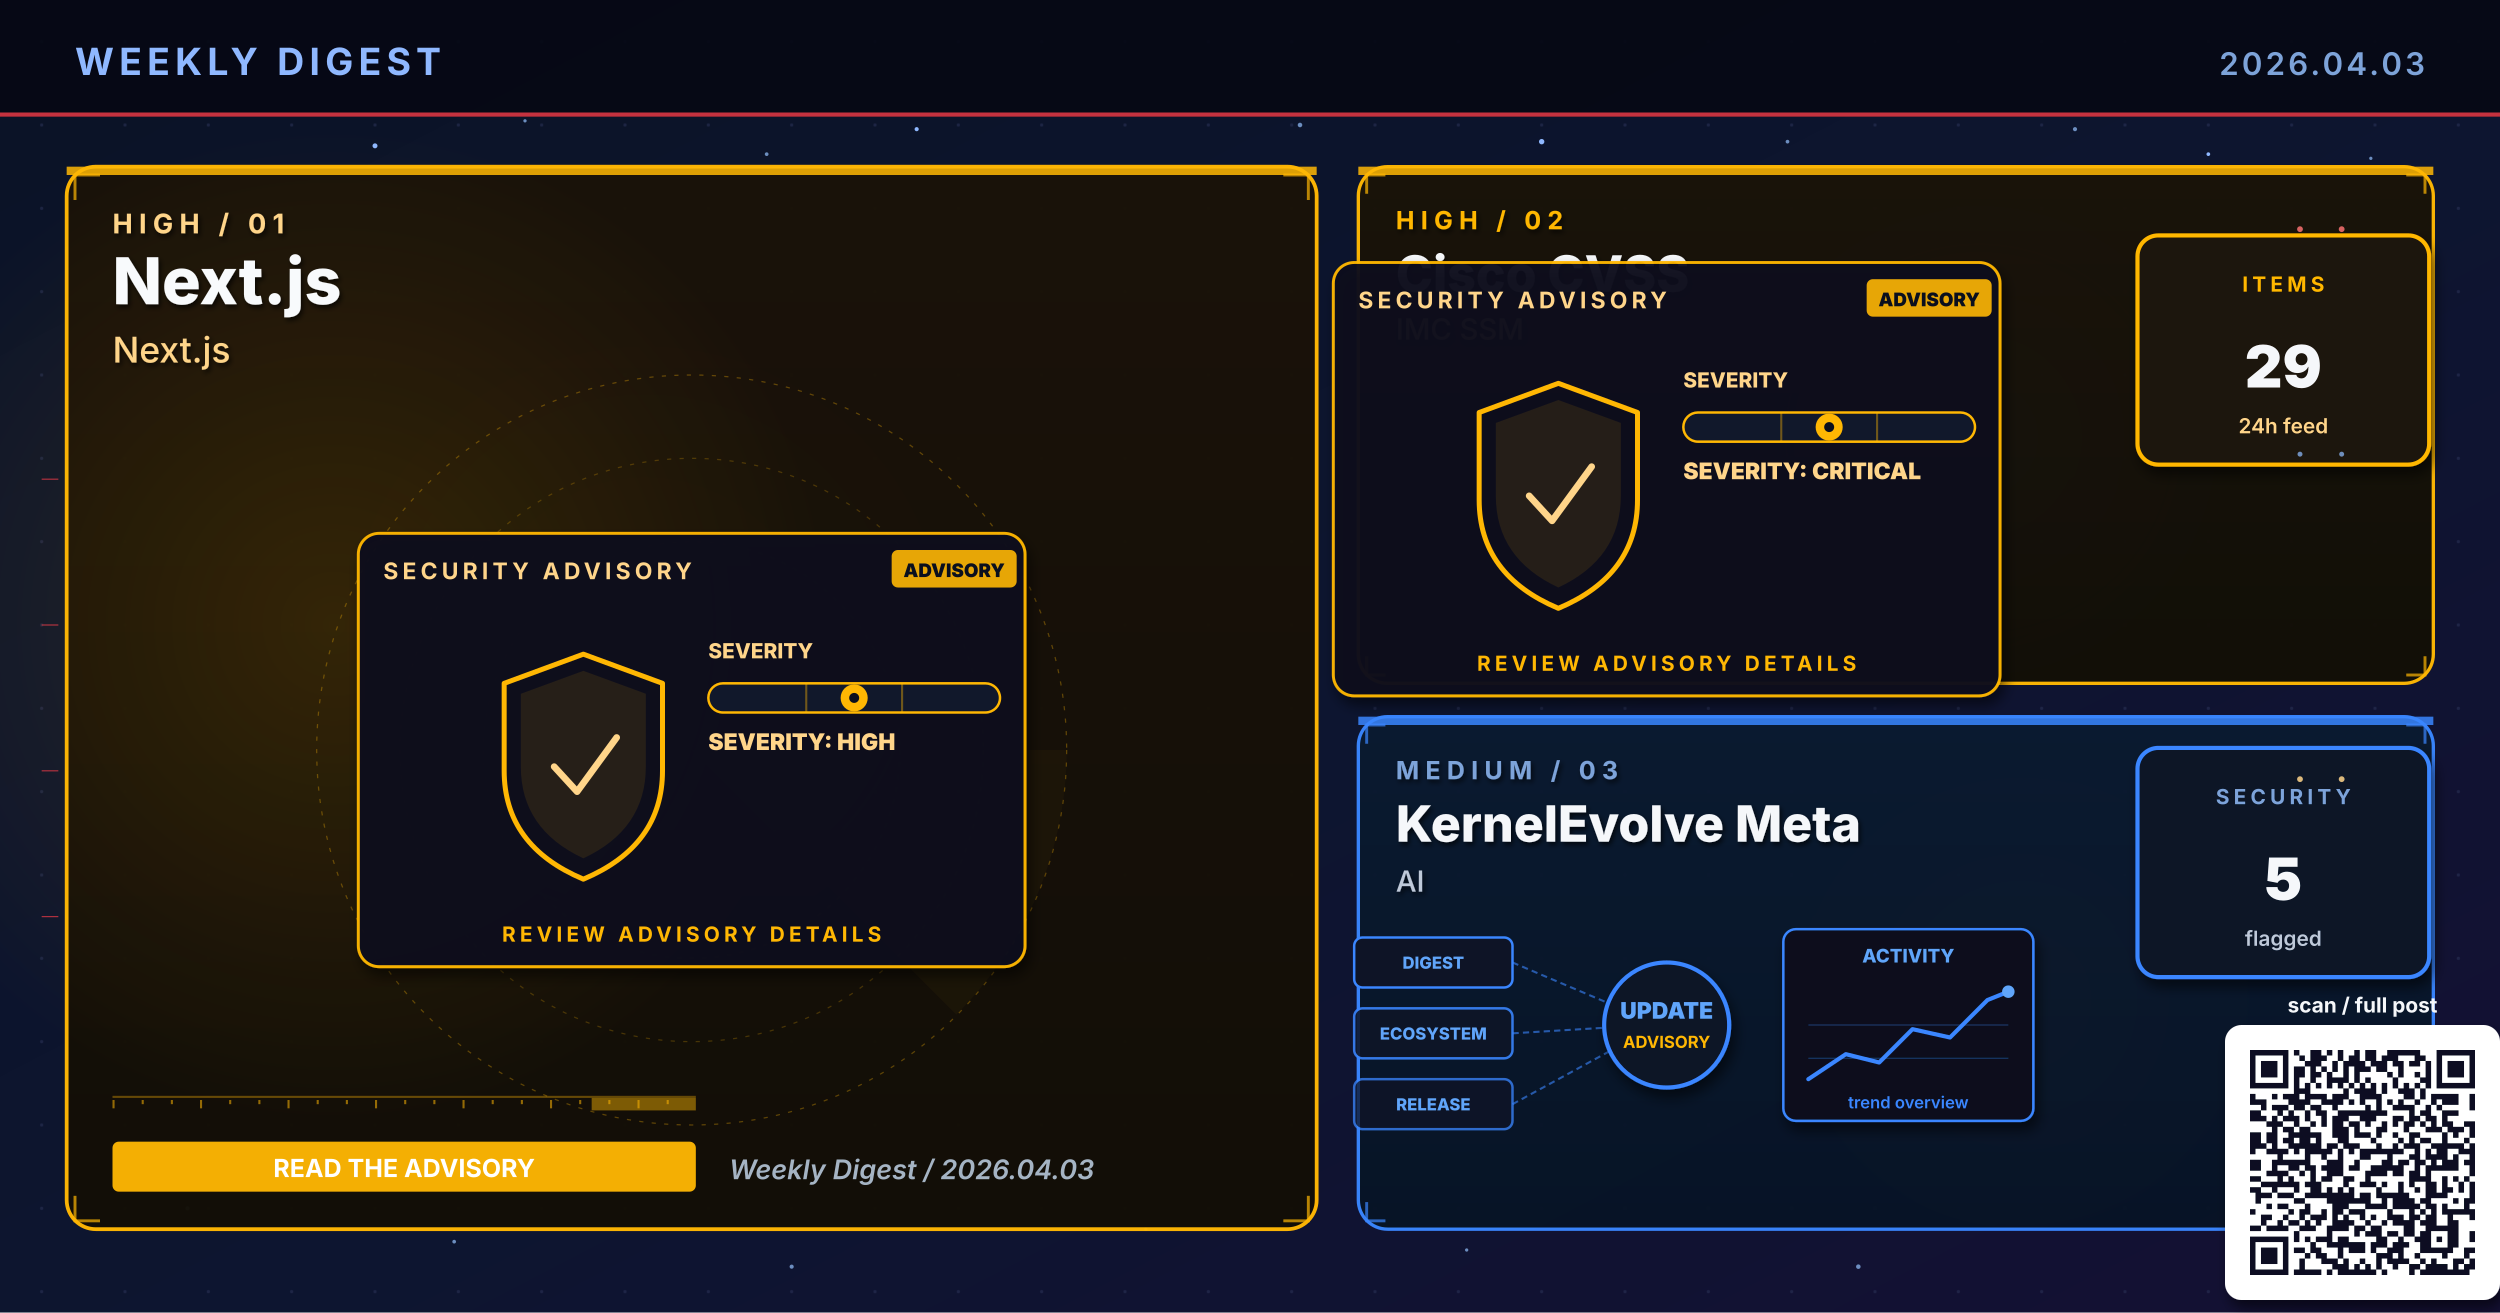
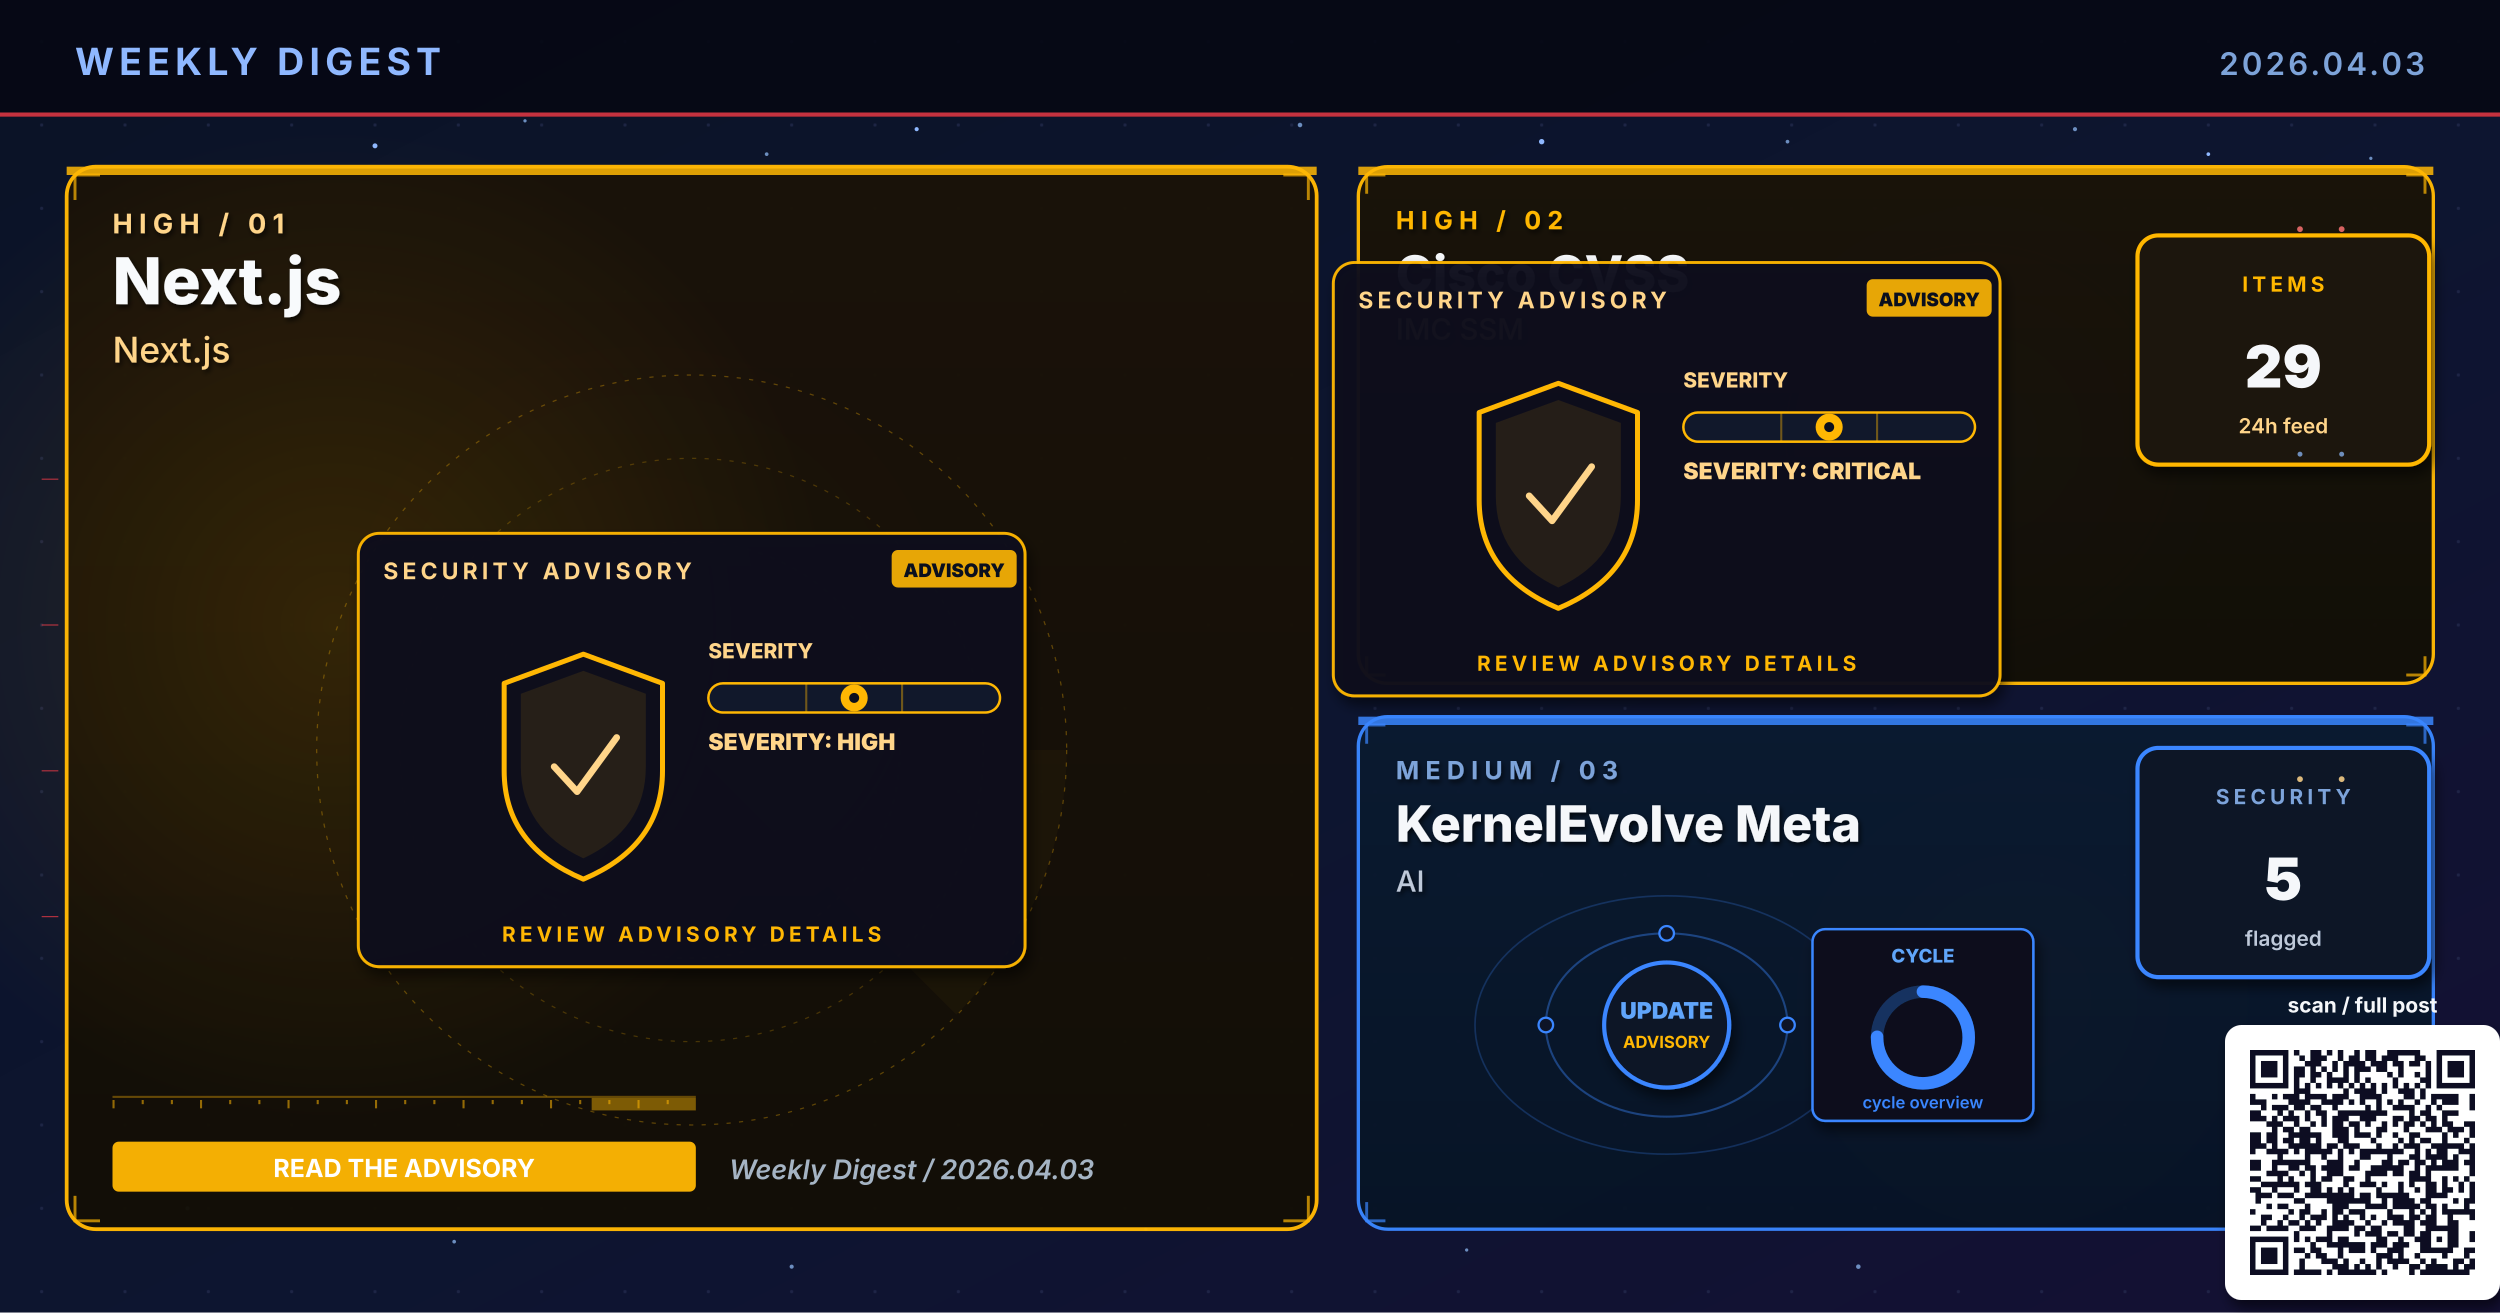
<svg xmlns="http://www.w3.org/2000/svg" viewBox="0 0 1200 630" width="1200" height="630" role="img" aria-label="Weekly digest cover 2026.04.03: Next.js, Cisco CVSS, KernelEvolve Meta">
  <defs>
    <linearGradient id="bgSpread" x1="0%" y1="0%" x2="100%" y2="100%">
      <stop offset="0%" stop-color="#0B1326" />
      <stop offset="55%" stop-color="#0D1530" />
      <stop offset="100%" stop-color="#141034" />
    </linearGradient>
    <linearGradient id="heroPanel" x1="0%" y1="0%" x2="0%" y2="100%">
      <stop offset="0%" stop-color="#1A0A08" />
      <stop offset="100%" stop-color="#110608" />
    </linearGradient>
    <linearGradient id="heroPanelBlue" x1="0%" y1="0%" x2="0%" y2="100%">
      <stop offset="0%" stop-color="#0A1A30" />
      <stop offset="100%" stop-color="#071426" />
    </linearGradient>
    <linearGradient id="heroPanelAmber" x1="0%" y1="0%" x2="0%" y2="100%">
      <stop offset="0%" stop-color="#1A1208" />
      <stop offset="100%" stop-color="#120E06" />
    </linearGradient>
    <linearGradient id="heroPanelGreen" x1="0%" y1="0%" x2="0%" y2="100%">
      <stop offset="0%" stop-color="#08160E" />
      <stop offset="100%" stop-color="#04100A" />
    </linearGradient>
    <linearGradient id="heroPanelPurple" x1="0%" y1="0%" x2="0%" y2="100%">
      <stop offset="0%" stop-color="#110629" />
      <stop offset="100%" stop-color="#0A0418" />
    </linearGradient>
    <radialGradient id="hotRed" cx="50%" cy="50%" r="50%">
      <stop offset="0%" stop-color="#E63946" stop-opacity="0.6" />
      <stop offset="100%" stop-color="#E63946" stop-opacity="0" />
    </radialGradient>
    <radialGradient id="hotBlue" cx="50%" cy="50%" r="50%">
      <stop offset="0%" stop-color="#3A86FF" stop-opacity="0.5" />
      <stop offset="100%" stop-color="#3A86FF" stop-opacity="0" />
    </radialGradient>
    <radialGradient id="hotAmber" cx="50%" cy="50%" r="50%">
      <stop offset="0%" stop-color="#FFB703" stop-opacity="0.45" />
      <stop offset="100%" stop-color="#FFB703" stop-opacity="0" />
    </radialGradient>
    <radialGradient id="hotGreen" cx="50%" cy="50%" r="50%">
      <stop offset="0%" stop-color="#4ADE80" stop-opacity="0.45" />
      <stop offset="100%" stop-color="#4ADE80" stop-opacity="0" />
    </radialGradient>
    <radialGradient id="hotPurple" cx="50%" cy="50%" r="50%">
      <stop offset="0%" stop-color="#A78BFA" stop-opacity="0.45" />
      <stop offset="100%" stop-color="#A78BFA" stop-opacity="0" />
    </radialGradient>
    <pattern id="envGrid" x="0" y="0" width="40" height="40" patternUnits="userSpaceOnUse">
      <circle cx="20" cy="20" r="0.8" fill="#2A3256" opacity="0.55" />
    </pattern>
    <filter id="softShadow" x="-10%" y="-10%" width="130%" height="130%">
      <feGaussianBlur in="SourceAlpha" stdDeviation="3" />
      <feOffset dx="2" dy="4" />
      <feComponentTransfer>
        <feFuncA type="linear" slope="0.55" />
      </feComponentTransfer>
      <feMerge>
        <feMergeNode />
        <feMergeNode in="SourceGraphic" />
      </feMerge>
    </filter>
    <filter id="textShadow" x="-10%" y="-10%" width="130%" height="130%">
      <feGaussianBlur in="SourceAlpha" stdDeviation="1.2" />
      <feOffset dx="1" dy="1.5" />
      <feComponentTransfer>
        <feFuncA type="linear" slope="0.7" />
      </feComponentTransfer>
      <feMerge>
        <feMergeNode />
        <feMergeNode in="SourceGraphic" />
      </feMerge>
    </filter>
  </defs>
  <rect width="1200" height="630" fill="url(#bgSpread)" />
  <rect width="1200" height="630" fill="url(#envGrid)" />
  <circle cx="310" cy="310" r="160" fill="url(#hotRed)">
    <animate attributeName="opacity" values="0.6;1;0.6" dur="5.8s" repeatCount="indefinite" />
  </circle>
  <circle cx="950" cy="210" r="120" fill="url(#hotBlue)">
    <animate attributeName="opacity" values="0.45;0.85;0.45" dur="6.4s" repeatCount="indefinite" />
  </circle>
  <circle cx="970" cy="480" r="110" fill="url(#hotAmber)">
    <animate attributeName="opacity" values="0.4;0.75;0.4" dur="7.1s" repeatCount="indefinite" />
  </circle>
  <g fill="#8FB8FF">
    <circle cx="180" cy="70" r="1.2">
      <animate attributeName="opacity" values="0.2;1;0.2" dur="3.4s" repeatCount="indefinite" />
    </circle>
    <circle cx="440" cy="62" r="1">
      <animate attributeName="opacity" values="0.2;0.9;0.2" dur="4.2s" repeatCount="indefinite" />
    </circle>
    <circle cx="740" cy="68" r="1.3">
      <animate attributeName="opacity" values="0.25;1;0.25" dur="3.9s" repeatCount="indefinite" />
    </circle>
    <circle cx="1060" cy="74" r="0.9">
      <animate attributeName="opacity" values="0.2;0.85;0.2" dur="5.1s" repeatCount="indefinite" />
    </circle>
    <circle cx="90" cy="580" r="1">
      <animate attributeName="opacity" values="0.15;0.8;0.15" dur="4.7s" repeatCount="indefinite" />
    </circle>
    <circle cx="550" cy="590" r="0.8">
      <animate attributeName="opacity" values="0.2;0.75;0.2" dur="3.6s" begin="0.5s" repeatCount="indefinite" />
    </circle>
  </g>
  <g fill="#7DA3D9" opacity="0.85">
    <circle cx="252" cy="58" r="0.8">
      <animate attributeName="opacity" values="0.15;0.7;0.15" dur="4.3s" repeatCount="indefinite" />
    </circle>
    <circle cx="368" cy="74" r="0.9">
      <animate attributeName="opacity" values="0.2;0.85;0.2" dur="3.8s" begin="0.4s" repeatCount="indefinite" />
    </circle>
    <circle cx="624" cy="60" r="1.1">
      <animate attributeName="opacity" values="0.25;0.95;0.25" dur="4.5s" repeatCount="indefinite" />
    </circle>
    <circle cx="858" cy="68" r="0.9">
      <animate attributeName="opacity" values="0.2;0.8;0.2" dur="3.6s" begin="0.6s" repeatCount="indefinite" />
    </circle>
    <circle cx="996" cy="62" r="1.0">
      <animate attributeName="opacity" values="0.2;0.9;0.2" dur="4.0s" begin="0.2s" repeatCount="indefinite" />
    </circle>
    <circle cx="1138" cy="76" r="0.8">
      <animate attributeName="opacity" values="0.15;0.7;0.15" dur="5.2s" begin="0.5s" repeatCount="indefinite" />
    </circle>
    <circle cx="218" cy="596" r="0.9">
      <animate attributeName="opacity" values="0.18;0.75;0.18" dur="4.6s" begin="0.3s" repeatCount="indefinite" />
    </circle>
    <circle cx="380" cy="608" r="1.0">
      <animate attributeName="opacity" values="0.2;0.85;0.2" dur="3.9s" begin="0.7s" repeatCount="indefinite" />
    </circle>
    <circle cx="704" cy="600" r="0.8">
      <animate attributeName="opacity" values="0.18;0.7;0.18" dur="4.2s" begin="0.4s" repeatCount="indefinite" />
    </circle>
    <circle cx="892" cy="608" r="1.1">
      <animate attributeName="opacity" values="0.22;0.9;0.22" dur="4.7s" begin="0.6s" repeatCount="indefinite" />
    </circle>
    <circle cx="1078" cy="600" r="0.9">
      <animate attributeName="opacity" values="0.2;0.85;0.2" dur="3.6s" begin="0.8s" repeatCount="indefinite" />
    </circle>
  </g>
  <rect x="0" y="0" width="1200" height="56" fill="#050813" opacity="0.92" />
  <text x="36" y="36" font-family="Inter, Helvetica, Arial, sans-serif" font-size="18" font-weight="700" fill="#8FB8FF" letter-spacing="2.5">WEEKLY DIGEST</text>
  <text x="1164" y="36" font-family="Inter, Helvetica, Arial, sans-serif" font-size="15" font-weight="600" fill="#7DA3D9" letter-spacing="1.5" text-anchor="end">2026.04.03</text>
  <rect x="0" y="54" width="1200" height="2" fill="#E63946" opacity="0.85">
    <animate attributeName="opacity" values="0.4;1;0.4" dur="4.8s" repeatCount="indefinite" />
  </rect>
  <rect x="32" y="80" width="600" height="510" rx="14" ry="14" fill="url(#heroPanelAmber)" stroke="#FFB703" stroke-width="1.8" opacity="0.98" />
  <circle cx="160" cy="300" r="240" fill="url(#hotAmber)" opacity="0.28" />
  <rect x="32" y="80" width="600" height="4" fill="#FFB703" opacity="0.85">
    <animate attributeName="opacity" values="0.5;1;0.5" dur="3.4s" repeatCount="indefinite" />
  </rect>
  <g filter="url(#textShadow)">
    <text x="54" y="112" font-family="Inter, Helvetica, Arial, sans-serif" font-size="13" font-weight="700" fill="#FFD58A" letter-spacing="3">HIGH  /  01</text>
    <text x="54" y="146" font-family="Inter, Helvetica, Arial, sans-serif" font-size="31" font-weight="800" fill="#F8FAFC">Next.js</text>
    <text x="54" y="174" font-family="Inter, Helvetica, Arial, sans-serif" font-size="17" font-weight="500" fill="#FFD58A">Next.js</text>
  </g>
  <g transform="translate(332,360)" opacity="0.32">
    <circle r="180" fill="none" stroke="#FFB703" stroke-width="0.6" stroke-dasharray="2 4" />
    <circle r="140" fill="none" stroke="#FFB703" stroke-width="0.6" stroke-dasharray="2 4" opacity="0.7" />
    <circle r="100" fill="none" stroke="#FFB703" stroke-width="0.6" stroke-dasharray="2 4" opacity="0.5" />
    <g>
      <path d="M0 0 L180 0 A180 180 0 0 1 127 127 Z" fill="#FFB703" opacity="0.10" />
      <animateTransform attributeName="transform" type="rotate" from="0" to="360" dur="14s" repeatCount="indefinite" />
    </g>
  </g>
  <g stroke="#FFB703" stroke-width="1.4" fill="none" opacity="0.7">
    <path d="M36 96 L36 84 L48 84" />
    <path d="M616 84 L628 84 L628 96" />
    <path d="M36 574 L36 586 L48 586" />
    <path d="M616 586 L628 586 L628 574" />
  </g>
  <g>
    <rect x="54" y="526" width="280" height="1" fill="#FFB703" opacity="0.35" />
    <rect x="54" y="528" width="1" height="4" fill="#FFB703" opacity="0.55" />
    <rect x="68" y="528" width="1" height="2" fill="#FFB703" opacity="0.55" />
    <rect x="82" y="528" width="1" height="2" fill="#FFB703" opacity="0.55" />
    <rect x="96" y="528" width="1" height="4" fill="#FFB703" opacity="0.55" />
    <rect x="110" y="528" width="1" height="2" fill="#FFB703" opacity="0.55" />
    <rect x="124" y="528" width="1" height="2" fill="#FFB703" opacity="0.55" />
    <rect x="138" y="528" width="1" height="4" fill="#FFB703" opacity="0.55" />
    <rect x="152" y="528" width="1" height="2" fill="#FFB703" opacity="0.55" />
    <rect x="166" y="528" width="1" height="2" fill="#FFB703" opacity="0.55" />
    <rect x="180" y="528" width="1" height="4" fill="#FFB703" opacity="0.55" />
    <rect x="194" y="528" width="1" height="2" fill="#FFB703" opacity="0.55" />
    <rect x="208" y="528" width="1" height="2" fill="#FFB703" opacity="0.55" />
    <rect x="222" y="528" width="1" height="4" fill="#FFB703" opacity="0.55" />
    <rect x="236" y="528" width="1" height="2" fill="#FFB703" opacity="0.55" />
    <rect x="250" y="528" width="1" height="2" fill="#FFB703" opacity="0.55" />
    <rect x="264" y="528" width="1" height="4" fill="#FFB703" opacity="0.55" />
    <rect x="278" y="528" width="1" height="2" fill="#FFB703" opacity="0.55" />
    <rect x="292" y="528" width="1" height="2" fill="#FFB703" opacity="0.55" />
    <rect x="306" y="528" width="1" height="4" fill="#FFB703" opacity="0.55" />
    <rect x="320" y="528" width="1" height="2" fill="#FFB703" opacity="0.55" />
    <rect x="284" y="527" width="50" height="6" fill="#FFB703" opacity="0.45">
      <animate attributeName="x" values="54;284;54" dur="6.4s" repeatCount="indefinite" />
      <animate attributeName="opacity" values="0.2;0.7;0.2" dur="6.4s" repeatCount="indefinite" />
    </rect>
  </g>
  <g transform="translate(332,360)">
    <g filter="url(#softShadow)">
      <rect x="-160" y="-104" width="320" height="208" rx="10" fill="#0A0F1E" stroke="#FFB703" stroke-width="1.4" opacity="0.95" />
    </g>
    <text x="-148" y="-82" font-family="Inter, Helvetica, Arial, sans-serif" font-size="11" font-weight="700" fill="#FFD58A" letter-spacing="2">SECURITY ADVISORY</text>
    <g transform="translate(96,-96)">
      <rect x="0" y="0" width="60" height="18" rx="3" fill="#FFB703" opacity="0.9" />
      <text x="30" y="13" text-anchor="middle" font-family="Inter, monospace" font-size="9" font-weight="900" fill="#0A0F1E">ADVISORY</text>
    </g>
    <g transform="translate(-92,-46)">
      <path d="M40 0 L78 14 L78 56 Q78 92 40 108 Q2 92 2 56 L2 14 Z" fill="none" stroke="#FFB703" stroke-width="2.4" stroke-linejoin="round">
        <animate attributeName="stroke-opacity" values="0.6;1;0.6" dur="3.2s" repeatCount="indefinite" />
      </path>
      <path d="M40 8 L70 19 L70 54 Q70 84 40 98 Q10 84 10 54 L10 19 Z" fill="#FFB703" opacity="0.10" />
      <path d="M26 54 L37 66 L56 40" fill="none" stroke="#FFD58A" stroke-width="3.2" stroke-linecap="round" stroke-linejoin="round">
        <animate attributeName="stroke-opacity" values="0.5;1;0.5" dur="2.4s" repeatCount="indefinite" />
      </path>
    </g>
    <g transform="translate(8,-44)">
      <text x="0" y="0" font-family="Inter, monospace" font-size="10" font-weight="800" fill="#FFD58A">SEVERITY</text>
      <rect x="0" y="12" width="140" height="14" rx="7" fill="#11182B" stroke="#FFB703" stroke-width="1.2" />
      <g stroke="#FFB703" stroke-width="1" opacity="0.4">
        <line x1="47" y1="12" x2="47" y2="26" />
        <line x1="93" y1="12" x2="93" y2="26" />
      </g>
      <g transform="translate(70,19)">
        <circle cx="0" cy="0" r="6.5" fill="#FFB703">
          <animate attributeName="opacity" values="0.7;1;0.7" dur="2.2s" repeatCount="indefinite" />
        </circle>
        <circle cx="0" cy="0" r="2.4" fill="#0A0F1E" />
      </g>
      <text x="0" y="44" font-family="Inter, monospace" font-size="11" font-weight="900" fill="#FFD58A">SEVERITY: HIGH</text>
    </g>
    <text x="0" y="92" text-anchor="middle" font-family="Inter, Helvetica, Arial, sans-serif" font-size="10" font-weight="700" fill="#FFB703" letter-spacing="2">REVIEW ADVISORY DETAILS</text>
  </g>
  <g transform="translate(54,548)">
    <rect x="0" y="0" width="280" height="24" rx="3" fill="#FFB703" opacity="0.95" />
    <text x="140" y="17" text-anchor="middle" font-family="Inter, Helvetica, Arial, sans-serif" font-size="12" font-weight="700" fill="#FFFFFF">READ THE ADVISORY</text>
  </g>
  <text x="350" y="566" font-family="Inter, Helvetica, Arial, sans-serif" font-size="13" font-weight="600" fill="#A5B4C4" font-style="italic">Weekly Digest  /  2026.04.03</text>
  <rect x="652" y="80" width="516" height="248" rx="14" ry="14" fill="url(#heroPanelAmber)" stroke="#FFB703" stroke-width="1.6" opacity="0.97" />
  <rect x="652" y="80" width="516" height="4" fill="#FFB703" opacity="0.85">
    <animate attributeName="opacity" values="0.5;1;0.5" dur="4.2s" repeatCount="indefinite" />
  </rect>
  <g filter="url(#textShadow)">
    <text x="670" y="110" font-family="Inter, Helvetica, Arial, sans-serif" font-size="12" font-weight="700" fill="#FFB703" letter-spacing="3">HIGH  /  02</text>
    <text x="670" y="140" font-family="Inter, Helvetica, Arial, sans-serif" font-size="24" font-weight="800" fill="#F5F7FA">Cisco CVSS</text>
    <text x="670" y="163" font-family="Inter, Helvetica, Arial, sans-serif" font-size="14" font-weight="500" fill="#FFD58A">IMC SSM</text>
  </g>
  <g stroke="#FFB703" stroke-width="1.4" fill="none" opacity="0.7">
    <path d="M656 93 L656 84 L665 84" />
    <path d="M1155 84 L1164 84 L1164 93" />
    <path d="M656 315 L656 324 L665 324" />
    <path d="M1155 324 L1164 324 L1164 315" />
  </g>
  <g transform="translate(800,230)">
    <g filter="url(#softShadow)">
      <rect x="-160" y="-104" width="320" height="208" rx="10" fill="#0A0F1E" stroke="#FFB703" stroke-width="1.4" opacity="0.95" />
    </g>
    <text x="-148" y="-82" font-family="Inter, Helvetica, Arial, sans-serif" font-size="11" font-weight="700" fill="#FFD58A" letter-spacing="2">SECURITY ADVISORY</text>
    <g transform="translate(96,-96)">
      <rect x="0" y="0" width="60" height="18" rx="3" fill="#FFB703" opacity="0.9" />
      <text x="30" y="13" text-anchor="middle" font-family="Inter, monospace" font-size="9" font-weight="900" fill="#0A0F1E">ADVISORY</text>
    </g>
    <g transform="translate(-92,-46)">
      <path d="M40 0 L78 14 L78 56 Q78 92 40 108 Q2 92 2 56 L2 14 Z" fill="none" stroke="#FFB703" stroke-width="2.4" stroke-linejoin="round">
        <animate attributeName="stroke-opacity" values="0.6;1;0.6" dur="3.2s" repeatCount="indefinite" />
      </path>
      <path d="M40 8 L70 19 L70 54 Q70 84 40 98 Q10 84 10 54 L10 19 Z" fill="#FFB703" opacity="0.10" />
      <path d="M26 54 L37 66 L56 40" fill="none" stroke="#FFD58A" stroke-width="3.2" stroke-linecap="round" stroke-linejoin="round">
        <animate attributeName="stroke-opacity" values="0.5;1;0.5" dur="2.4s" repeatCount="indefinite" />
      </path>
    </g>
    <g transform="translate(8,-44)">
      <text x="0" y="0" font-family="Inter, monospace" font-size="10" font-weight="800" fill="#FFD58A">SEVERITY</text>
      <rect x="0" y="12" width="140" height="14" rx="7" fill="#11182B" stroke="#FFB703" stroke-width="1.2" />
      <g stroke="#FFB703" stroke-width="1" opacity="0.4">
        <line x1="47" y1="12" x2="47" y2="26" />
        <line x1="93" y1="12" x2="93" y2="26" />
      </g>
      <g transform="translate(70,19)">
        <circle cx="0" cy="0" r="6.5" fill="#FFB703">
          <animate attributeName="opacity" values="0.7;1;0.7" dur="2.2s" repeatCount="indefinite" />
        </circle>
        <circle cx="0" cy="0" r="2.4" fill="#0A0F1E" />
      </g>
      <text x="0" y="44" font-family="Inter, monospace" font-size="11" font-weight="900" fill="#FFD58A">SEVERITY: CRITICAL</text>
    </g>
    <text x="0" y="92" text-anchor="middle" font-family="Inter, Helvetica, Arial, sans-serif" font-size="10" font-weight="700" fill="#FFB703" letter-spacing="2">REVIEW ADVISORY DETAILS</text>
  </g>
  <g transform="translate(1094,168)" filter="url(#softShadow)">
    <rect x="-68" y="-55" width="140" height="110" rx="10" fill="#1A1208" stroke="#FFB703" stroke-width="2" />
    <text x="2" y="-28" text-anchor="middle" font-family="Inter, Helvetica, Arial, sans-serif" font-size="10" font-weight="700" letter-spacing="2" fill="#FFB703">ITEMS</text>
    <text x="2" y="18" text-anchor="middle" font-family="Inter, Helvetica, Arial, sans-serif" font-size="28" font-weight="900" fill="#F5F7FA">29</text>
    <text x="2" y="40" text-anchor="middle" font-family="Inter, Helvetica, Arial, sans-serif" font-size="10" font-weight="600" fill="#FFD58A">24h feed</text>
  </g>
  <rect x="652" y="344" width="516" height="246" rx="14" ry="14" fill="url(#heroPanelBlue)" stroke="#3A86FF" stroke-width="1.6" opacity="0.97" />
  <rect x="652" y="344" width="516" height="4" fill="#3A86FF" opacity="0.85">
    <animate attributeName="opacity" values="0.5;1;0.5" dur="4.8s" repeatCount="indefinite" />
  </rect>
  <g filter="url(#textShadow)">
    <text x="670" y="374" font-family="Inter, Helvetica, Arial, sans-serif" font-size="12" font-weight="700" fill="#7DA3D9" letter-spacing="3">MEDIUM  /  03</text>
    <text x="670" y="404" font-family="Inter, Helvetica, Arial, sans-serif" font-size="24" font-weight="800" fill="#F5F7FA">KernelEvolve Meta</text>
    <text x="670" y="428" font-family="Inter, Helvetica, Arial, sans-serif" font-size="14" font-weight="500" fill="#BFC9D9">AI</text>
  </g>
  <g stroke="#3A86FF" stroke-width="1.4" fill="none" opacity="0.7">
    <path d="M656 357 L656 348 L665 348" />
    <path d="M1155 348 L1164 348 L1164 357" />
    <path d="M656 577 L656 586 L665 586" />
    <path d="M1155 586 L1164 586 L1164 577" />
  </g>
  <g transform="translate(800,490)">
-     <g font-family="Inter, monospace" font-size="8" font-weight="800">
-       <g transform="translate(-150,-40)">
-         <rect x="0" y="0" width="76" height="24" rx="4" fill="#0E1426" stroke="#3A86FF" stroke-width="1.2" />
-         <text x="38" y="15" text-anchor="middle" fill="#60A5FA">DIGEST</text>
-       </g>
-       <g transform="translate(-150,-6)">
-         <rect x="0" y="0" width="76" height="24" rx="4" fill="#0E1426" stroke="#3A86FF" stroke-width="1.2" opacity="0.88" />
-         <text x="38" y="15" text-anchor="middle" fill="#60A5FA">ECOSYSTEM</text>
-       </g>
-       <g transform="translate(-150,28)">
-         <rect x="0" y="0" width="76" height="24" rx="4" fill="#0E1426" stroke="#3A86FF" stroke-width="1.2" opacity="0.76" />
-         <text x="38" y="15" text-anchor="middle" fill="#60A5FA">RELEASE</text>
-       </g>
-     </g>
-     <g stroke="#3A86FF" stroke-width="1" stroke-dasharray="3 2" fill="none" opacity="0.6">
-       <line x1="-74" y1="-28" x2="-8" y2="0" />
-       <line x1="-74" y1="6" x2="-8" y2="2" />
-       <line x1="-74" y1="40" x2="-8" y2="4" />
+     <g fill="none" stroke="#3A86FF" opacity="0.4">
+       <ellipse cx="0" cy="2" rx="58" ry="44" stroke-width="1" />
+       <ellipse cx="0" cy="2" rx="92" ry="62" stroke-width="0.8" opacity="0.6" />
    </g>
    <g fill="#60A5FA">
-       <circle r="2">
-         <animateMotion path="M-74 -28 L-8 0" dur="2.2s" repeatCount="indefinite" />
-       </circle>
-       <circle r="2">
-         <animateMotion path="M-74 6 L-8 2" dur="2s" begin="0.4s" repeatCount="indefinite" />
-       </circle>
-       <circle r="2">
-         <animateMotion path="M-74 40 L-8 4" dur="2.4s" begin="0.8s" repeatCount="indefinite" />
-       </circle>
+       <circle r="3">
+         <animateMotion path="M58 2 A58 44 0 1 1 -58 2 A58 44 0 1 1 58 2" dur="6s" repeatCount="indefinite" />
+       </circle>
+       <circle r="2.5">
+         <animateMotion path="M-92 2 A92 62 0 1 0 92 2 A92 62 0 1 0 -92 2" dur="8s" repeatCount="indefinite" />
+       </circle>
+     </g>
+     <g fill="#0E1426" stroke="#3A86FF" stroke-width="1.1">
+       <circle cx="-58" cy="2" r="3.5" />
+       <circle cx="58" cy="2" r="3.5" />
+       <circle cx="0" cy="-42" r="3.5" />
    </g>
    <circle cx="0" cy="2" r="30" fill="#0A1326" stroke="#3A86FF" stroke-width="2" filter="url(#softShadow)">
      <animate attributeName="r" values="28;33;28" dur="3.4s" repeatCount="indefinite" />
    </circle>
    <text x="0" y="-1" text-anchor="middle" font-family="Inter, monospace" font-size="11" font-weight="900" fill="#60A5FA">UPDATE</text>
    <text x="0" y="13" text-anchor="middle" font-family="Inter, monospace" font-size="8" font-weight="700" fill="#FFB703">ADVISORY</text>
-     <g transform="translate(56,-44)" filter="url(#softShadow)">
-       <rect x="0" y="0" width="120" height="92" rx="6" fill="#0A0F1E" stroke="#3A86FF" stroke-width="1.2" />
-       <text x="60" y="16" text-anchor="middle" font-family="Inter, monospace" font-size="9" font-weight="800" fill="#60A5FA">ACTIVITY</text>
-       <polyline points="12,72 30,60 46,64 62,48 80,52 98,34 108,30" fill="none" stroke="#3A86FF" stroke-width="2" stroke-linecap="round" stroke-linejoin="round" />
-       <circle cx="108" cy="30" r="3" fill="#60A5FA">
-         <animate attributeName="opacity" values="0.5;1;0.5" dur="2s" repeatCount="indefinite" />
-       </circle>
-       <g stroke="#3A86FF" stroke-width="0.6" opacity="0.3">
-         <line x1="12" y1="46" x2="108" y2="46" />
-         <line x1="12" y1="62" x2="108" y2="62" />
-       </g>
-       <text x="60" y="86" text-anchor="middle" font-family="Inter, monospace" font-size="8" font-weight="600" fill="#3A86FF">trend overview</text>
+     <g transform="translate(70,-44)" filter="url(#softShadow)">
+       <rect x="0" y="0" width="106" height="92" rx="6" fill="#0A0F1E" stroke="#3A86FF" stroke-width="1.2" />
+       <text x="53" y="16" text-anchor="middle" font-family="Inter, monospace" font-size="9" font-weight="800" fill="#60A5FA">CYCLE</text>
+       <circle cx="53" cy="52" r="22" fill="none" stroke="#3A86FF" stroke-width="6" opacity="0.3" />
+       <circle cx="53" cy="52" r="22" fill="none" stroke="#3A86FF" stroke-width="6" stroke-dasharray="104 138" stroke-linecap="round" transform="rotate(-90 53 52)" />
+       <text x="53" y="86" text-anchor="middle" font-family="Inter, monospace" font-size="8" font-weight="600" fill="#3A86FF">cycle overview</text>
    </g>
  </g>
  <g transform="translate(1094,414)" filter="url(#softShadow)">
    <rect x="-68" y="-55" width="140" height="110" rx="10" fill="#071426" stroke="#3A86FF" stroke-width="2" />
    <text x="2" y="-28" text-anchor="middle" font-family="Inter, Helvetica, Arial, sans-serif" font-size="10" font-weight="700" letter-spacing="2" fill="#7DA3D9">SECURITY</text>
    <text x="2" y="18" text-anchor="middle" font-family="Inter, Helvetica, Arial, sans-serif" font-size="28" font-weight="900" fill="#F5F7FA">5</text>
    <text x="2" y="40" text-anchor="middle" font-family="Inter, Helvetica, Arial, sans-serif" font-size="10" font-weight="600" fill="#BFC9D9">flagged</text>
  </g>
  <g opacity="0.85">
    <g fill="#F87171">
      <circle cx="1104" cy="110" r="1.4">
        <animate attributeName="opacity" values="0.2;1;0.2" dur="1.8s" repeatCount="indefinite" />
      </circle>
      <circle cx="1124" cy="110" r="1.4">
        <animate attributeName="opacity" values="0.2;1;0.2" dur="1.4s" begin="0.3s" repeatCount="indefinite" />
      </circle>
    </g>
    <g fill="#7DA3D9">
      <circle cx="1104" cy="218" r="1.2">
        <animate attributeName="opacity" values="0.2;1;0.2" dur="2s" repeatCount="indefinite" />
      </circle>
      <circle cx="1124" cy="218" r="1.2">
        <animate attributeName="opacity" values="0.2;1;0.2" dur="1.6s" begin="0.4s" repeatCount="indefinite" />
      </circle>
    </g>
    <g fill="#FFD58A">
      <circle cx="1104" cy="374" r="1.4">
        <animate attributeName="opacity" values="0.2;1;0.2" dur="1.8s" repeatCount="indefinite" />
      </circle>
      <circle cx="1124" cy="374" r="1.4">
        <animate attributeName="opacity" values="0.2;1;0.2" dur="1.6s" begin="0.3s" repeatCount="indefinite" />
      </circle>
    </g>
    <g stroke="#E63946" stroke-width="0.5" fill="none">
      <path d="M20 230 L28 230">
        <animate attributeName="stroke-opacity" values="0;0.7;0" dur="2s" repeatCount="indefinite" />
      </path>
      <path d="M20 300 L28 300">
        <animate attributeName="stroke-opacity" values="0;0.7;0" dur="2.3s" begin="0.3s" repeatCount="indefinite" />
      </path>
      <path d="M20 370 L28 370">
        <animate attributeName="stroke-opacity" values="0;0.7;0" dur="1.9s" begin="0.6s" repeatCount="indefinite" />
      </path>
      <path d="M20 440 L28 440">
        <animate attributeName="stroke-opacity" values="0;0.7;0" dur="2.1s" begin="0.9s" repeatCount="indefinite" />
      </path>
    </g>
  </g>
  <g transform="translate(1080,504)" filter="url(#softShadow)">
    <rect x="-12" y="-12" width="132" height="132" rx="8" fill="#FFFFFF" />
    <path fill="#0A1020" d="M0.0 0.0h18.439v2.634h-18.439z M21.073 0.0h2.634v2.634h-2.634z M28.976 0.0h5.268v2.634h-5.268z M36.878 0.0h2.634v2.634h-2.634z M42.146 0.0h2.634v2.634h-2.634z M50.049 0.0h2.634v2.634h-2.634z M55.317 0.0h5.268v2.634h-5.268z M65.854 0.0h15.805v2.634h-15.805z M89.561 0.0h18.439v2.634h-18.439z M0.0 2.634h2.634v2.634h-2.634z M15.805 2.634h2.634v2.634h-2.634z M23.707 2.634h2.634v2.634h-2.634z M28.976 2.634h7.902v2.634h-7.902z M42.146 2.634h2.634v2.634h-2.634z M47.415 2.634h5.268v2.634h-5.268z M55.317 2.634h5.268v2.634h-5.268z M63.22 2.634h7.902v2.634h-7.902z M79.024 2.634h5.268v2.634h-5.268z M89.561 2.634h2.634v2.634h-2.634z M105.366 2.634h2.634v2.634h-2.634z M0.0 5.268h2.634v2.634h-2.634z M5.268 5.268h7.902v2.634h-7.902z M15.805 5.268h2.634v2.634h-2.634z M26.341 5.268h7.902v2.634h-7.902z M39.512 5.268h2.634v2.634h-2.634z M44.78 5.268h10.537v2.634h-10.537z M57.951 5.268h7.902v2.634h-7.902z M68.488 5.268h5.268v2.634h-5.268z M76.39 5.268h5.268v2.634h-5.268z M84.293 5.268h2.634v2.634h-2.634z M89.561 5.268h2.634v2.634h-2.634z M94.829 5.268h7.902v2.634h-7.902z M105.366 5.268h2.634v2.634h-2.634z M0.0 7.902h2.634v2.634h-2.634z M5.268 7.902h7.902v2.634h-7.902z M15.805 7.902h2.634v2.634h-2.634z M21.073 7.902h5.268v2.634h-5.268z M28.976 7.902h2.634v2.634h-2.634z M34.244 7.902h2.634v2.634h-2.634z M39.512 7.902h2.634v2.634h-2.634z M44.78 7.902h2.634v2.634h-2.634z M50.049 7.902h7.902v2.634h-7.902z M60.585 7.902h5.268v2.634h-5.268z M71.122 7.902h2.634v2.634h-2.634z M84.293 7.902h2.634v2.634h-2.634z M89.561 7.902h2.634v2.634h-2.634z M94.829 7.902h7.902v2.634h-7.902z M105.366 7.902h2.634v2.634h-2.634z M0.0 10.537h2.634v2.634h-2.634z M5.268 10.537h7.902v2.634h-7.902z M15.805 10.537h2.634v2.634h-2.634z M21.073 10.537h5.268v2.634h-5.268z M28.976 10.537h5.268v2.634h-5.268z M36.878 10.537h2.634v2.634h-2.634z M44.78 10.537h2.634v2.634h-2.634z M50.049 10.537h2.634v2.634h-2.634z M65.854 10.537h2.634v2.634h-2.634z M71.122 10.537h2.634v2.634h-2.634z M79.024 10.537h2.634v2.634h-2.634z M84.293 10.537h2.634v2.634h-2.634z M89.561 10.537h2.634v2.634h-2.634z M94.829 10.537h7.902v2.634h-7.902z M105.366 10.537h2.634v2.634h-2.634z M0.0 13.171h2.634v2.634h-2.634z M15.805 13.171h2.634v2.634h-2.634z M21.073 13.171h2.634v2.634h-2.634z M28.976 13.171h2.634v2.634h-2.634z M36.878 13.171h10.537v2.634h-10.537z M50.049 13.171h2.634v2.634h-2.634z M55.317 13.171h2.634v2.634h-2.634z M68.488 13.171h2.634v2.634h-2.634z M81.659 13.171h5.268v2.634h-5.268z M89.561 13.171h2.634v2.634h-2.634z M105.366 13.171h2.634v2.634h-2.634z M0.0 15.805h18.439v2.634h-18.439z M21.073 15.805h2.634v2.634h-2.634z M26.341 15.805h2.634v2.634h-2.634z M31.61 15.805h2.634v2.634h-2.634z M36.878 15.805h2.634v2.634h-2.634z M42.146 15.805h2.634v2.634h-2.634z M47.415 15.805h2.634v2.634h-2.634z M52.683 15.805h2.634v2.634h-2.634z M57.951 15.805h2.634v2.634h-2.634z M63.22 15.805h2.634v2.634h-2.634z M68.488 15.805h2.634v2.634h-2.634z M73.756 15.805h2.634v2.634h-2.634z M79.024 15.805h2.634v2.634h-2.634z M84.293 15.805h2.634v2.634h-2.634z M89.561 15.805h18.439v2.634h-18.439z M21.073 18.439h7.902v2.634h-7.902z M44.78 18.439h2.634v2.634h-2.634z M50.049 18.439h10.537v2.634h-10.537z M63.22 18.439h2.634v2.634h-2.634z M71.122 18.439h7.902v2.634h-7.902z M81.659 18.439h2.634v2.634h-2.634z M0.0 21.073h2.634v2.634h-2.634z M10.537 21.073h2.634v2.634h-2.634z M15.805 21.073h7.902v2.634h-7.902z M26.341 21.073h10.537v2.634h-10.537z M39.512 21.073h7.902v2.634h-7.902z M52.683 21.073h10.537v2.634h-10.537z M73.756 21.073h5.268v2.634h-5.268z M81.659 21.073h2.634v2.634h-2.634z M86.927 21.073h13.171v2.634h-13.171z M105.366 21.073h2.634v2.634h-2.634z M0.0 23.707h7.902v2.634h-7.902z M18.439 23.707h10.537v2.634h-10.537z M34.244 23.707h10.537v2.634h-10.537z M47.415 23.707h2.634v2.634h-2.634z M52.683 23.707h2.634v2.634h-2.634z M60.585 23.707h2.634v2.634h-2.634z M65.854 23.707h2.634v2.634h-2.634z M71.122 23.707h2.634v2.634h-2.634z M79.024 23.707h2.634v2.634h-2.634z M86.927 23.707h2.634v2.634h-2.634z M92.195 23.707h7.902v2.634h-7.902z M105.366 23.707h2.634v2.634h-2.634z M5.268 26.341h2.634v2.634h-2.634z M10.537 26.341h7.902v2.634h-7.902z M21.073 26.341h5.268v2.634h-5.268z M28.976 26.341h5.268v2.634h-5.268z M39.512 26.341h2.634v2.634h-2.634z M55.317 26.341h2.634v2.634h-2.634z M60.585 26.341h2.634v2.634h-2.634z M68.488 26.341h10.537v2.634h-10.537z M84.293 26.341h2.634v2.634h-2.634z M89.561 26.341h2.634v2.634h-2.634z M105.366 26.341h2.634v2.634h-2.634z M0.0 28.976h5.268v2.634h-5.268z M13.171 28.976h2.634v2.634h-2.634z M18.439 28.976h2.634v2.634h-2.634z M26.341 28.976h2.634v2.634h-2.634z M31.61 28.976h5.268v2.634h-5.268z M42.146 28.976h23.707v2.634h-23.707z M76.39 28.976h2.634v2.634h-2.634z M81.659 28.976h5.268v2.634h-5.268z M92.195 28.976h7.902v2.634h-7.902z M0.0 31.61h7.902v2.634h-7.902z M10.537 31.61h2.634v2.634h-2.634z M15.805 31.61h7.902v2.634h-7.902z M26.341 31.61h2.634v2.634h-2.634z M34.244 31.61h2.634v2.634h-2.634z M39.512 31.61h7.902v2.634h-7.902z M52.683 31.61h7.902v2.634h-7.902z M68.488 31.61h5.268v2.634h-5.268z M76.39 31.61h5.268v2.634h-5.268z M84.293 31.61h5.268v2.634h-5.268z M92.195 31.61h2.634v2.634h-2.634z M7.902 34.244h7.902v2.634h-7.902z M21.073 34.244h2.634v2.634h-2.634z M28.976 34.244h2.634v2.634h-2.634z M34.244 34.244h2.634v2.634h-2.634z M39.512 34.244h5.268v2.634h-5.268z M47.415 34.244h5.268v2.634h-5.268z M55.317 34.244h2.634v2.634h-2.634z M63.22 34.244h2.634v2.634h-2.634z M68.488 34.244h2.634v2.634h-2.634z M73.756 34.244h5.268v2.634h-5.268z M81.659 34.244h2.634v2.634h-2.634z M86.927 34.244h2.634v2.634h-2.634z M92.195 34.244h5.268v2.634h-5.268z M102.732 34.244h5.268v2.634h-5.268z M10.537 36.878h2.634v2.634h-2.634z M15.805 36.878h5.268v2.634h-5.268z M23.707 36.878h5.268v2.634h-5.268z M39.512 36.878h7.902v2.634h-7.902z M50.049 36.878h2.634v2.634h-2.634z M60.585 36.878h5.268v2.634h-5.268z M73.756 36.878h2.634v2.634h-2.634z M84.293 36.878h7.902v2.634h-7.902z M94.829 36.878h7.902v2.634h-7.902z M105.366 36.878h2.634v2.634h-2.634z M0.0 39.512h5.268v2.634h-5.268z M7.902 39.512h5.268v2.634h-5.268z M18.439 39.512h15.805v2.634h-15.805z M39.512 39.512h7.902v2.634h-7.902z M50.049 39.512h7.902v2.634h-7.902z M60.585 39.512h2.634v2.634h-2.634z M68.488 39.512h2.634v2.634h-2.634z M76.39 39.512h5.268v2.634h-5.268z M92.195 39.512h2.634v2.634h-2.634z M97.463 39.512h2.634v2.634h-2.634z M105.366 39.512h2.634v2.634h-2.634z M0.0 42.146h5.268v2.634h-5.268z M7.902 42.146h5.268v2.634h-5.268z M15.805 42.146h5.268v2.634h-5.268z M23.707 42.146h5.268v2.634h-5.268z M31.61 42.146h2.634v2.634h-2.634z M42.146 42.146h5.268v2.634h-5.268z M57.951 42.146h2.634v2.634h-2.634z M71.122 42.146h2.634v2.634h-2.634z M76.39 42.146h2.634v2.634h-2.634z M81.659 42.146h5.268v2.634h-5.268z M92.195 42.146h2.634v2.634h-2.634z M102.732 42.146h2.634v2.634h-2.634z M0.0 44.78h7.902v2.634h-7.902z M10.537 44.78h2.634v2.634h-2.634z M18.439 44.78h15.805v2.634h-15.805z M36.878 44.78h5.268v2.634h-5.268z M44.78 44.78h7.902v2.634h-7.902z M60.585 44.78h2.634v2.634h-2.634z M68.488 44.78h2.634v2.634h-2.634z M73.756 44.78h7.902v2.634h-7.902z M86.927 44.78h15.805v2.634h-15.805z M105.366 44.78h2.634v2.634h-2.634z M0.0 47.415h2.634v2.634h-2.634z M7.902 47.415h10.537v2.634h-10.537z M21.073 47.415h2.634v2.634h-2.634z M26.341 47.415h13.171v2.634h-13.171z M42.146 47.415h2.634v2.634h-2.634z M47.415 47.415h2.634v2.634h-2.634z M52.683 47.415h21.073v2.634h-21.073z M79.024 47.415h2.634v2.634h-2.634z M84.293 47.415h2.634v2.634h-2.634z M89.561 47.415h5.268v2.634h-5.268z M100.098 47.415h7.902v2.634h-7.902z M13.171 50.049h2.634v2.634h-2.634z M26.341 50.049h2.634v2.634h-2.634z M34.244 50.049h2.634v2.634h-2.634z M42.146 50.049h2.634v2.634h-2.634z M52.683 50.049h5.268v2.634h-5.268z M65.854 50.049h2.634v2.634h-2.634z M76.39 50.049h5.268v2.634h-5.268z M84.293 50.049h10.537v2.634h-10.537z M97.463 50.049h2.634v2.634h-2.634z M105.366 50.049h2.634v2.634h-2.634z M0.0 52.683h5.268v2.634h-5.268z M10.537 52.683h18.439v2.634h-18.439z M36.878 52.683h7.902v2.634h-7.902z M50.049 52.683h2.634v2.634h-2.634z M63.22 52.683h5.268v2.634h-5.268z M71.122 52.683h5.268v2.634h-5.268z M79.024 52.683h5.268v2.634h-5.268z M86.927 52.683h2.634v2.634h-2.634z M92.195 52.683h7.902v2.634h-7.902z M102.732 52.683h5.268v2.634h-5.268z M0.0 55.317h5.268v2.634h-5.268z M10.537 55.317h2.634v2.634h-2.634z M18.439 55.317h5.268v2.634h-5.268z M26.341 55.317h5.268v2.634h-5.268z M34.244 55.317h10.537v2.634h-10.537z M47.415 55.317h5.268v2.634h-5.268z M57.951 55.317h15.805v2.634h-15.805z M79.024 55.317h2.634v2.634h-2.634z M84.293 55.317h15.805v2.634h-15.805z M105.366 55.317h2.634v2.634h-2.634z M7.902 57.951h10.537v2.634h-10.537z M23.707 57.951h2.634v2.634h-2.634z M28.976 57.951h2.634v2.634h-2.634z M36.878 57.951h7.902v2.634h-7.902z M55.317 57.951h10.537v2.634h-10.537z M68.488 57.951h5.268v2.634h-5.268z M76.39 57.951h5.268v2.634h-5.268z M84.293 57.951h2.634v2.634h-2.634z M105.366 57.951h2.634v2.634h-2.634z M0.0 60.585h5.268v2.634h-5.268z M13.171 60.585h2.634v2.634h-2.634z M18.439 60.585h2.634v2.634h-2.634z M28.976 60.585h2.634v2.634h-2.634z M34.244 60.585h5.268v2.634h-5.268z M44.78 60.585h5.268v2.634h-5.268z M55.317 60.585h2.634v2.634h-2.634z M76.39 60.585h10.537v2.634h-10.537z M92.195 60.585h2.634v2.634h-2.634z M97.463 60.585h2.634v2.634h-2.634z M102.732 60.585h2.634v2.634h-2.634z M5.268 63.22h18.439v2.634h-18.439z M26.341 63.22h7.902v2.634h-7.902z M44.78 63.22h2.634v2.634h-2.634z M52.683 63.22h7.902v2.634h-7.902z M63.22 63.22h2.634v2.634h-2.634z M71.122 63.22h2.634v2.634h-2.634z M76.39 63.22h2.634v2.634h-2.634z M84.293 63.22h5.268v2.634h-5.268z M92.195 63.22h2.634v2.634h-2.634z M100.098 63.22h2.634v2.634h-2.634z M105.366 63.22h2.634v2.634h-2.634z M0.0 65.854h5.268v2.634h-5.268z M10.537 65.854h2.634v2.634h-2.634z M21.073 65.854h2.634v2.634h-2.634z M28.976 65.854h5.268v2.634h-5.268z M36.878 65.854h2.634v2.634h-2.634z M42.146 65.854h2.634v2.634h-2.634z M47.415 65.854h2.634v2.634h-2.634z M60.585 65.854h2.634v2.634h-2.634z M71.122 65.854h2.634v2.634h-2.634z M79.024 65.854h2.634v2.634h-2.634z M84.293 65.854h5.268v2.634h-5.268z M92.195 65.854h5.268v2.634h-5.268z M100.098 65.854h2.634v2.634h-2.634z M105.366 65.854h2.634v2.634h-2.634z M2.634 68.488h7.902v2.634h-7.902z M13.171 68.488h7.902v2.634h-7.902z M26.341 68.488h23.707v2.634h-23.707z M52.683 68.488h5.268v2.634h-5.268z M60.585 68.488h15.805v2.634h-15.805z M84.293 68.488h10.537v2.634h-10.537z M105.366 68.488h2.634v2.634h-2.634z M2.634 71.122h2.634v2.634h-2.634z M21.073 71.122h5.268v2.634h-5.268z M36.878 71.122h21.073v2.634h-21.073z M63.22 71.122h2.634v2.634h-2.634z M68.488 71.122h10.537v2.634h-10.537z M81.659 71.122h5.268v2.634h-5.268z M97.463 71.122h2.634v2.634h-2.634z M102.732 71.122h5.268v2.634h-5.268z M7.902 73.756h2.634v2.634h-2.634z M13.171 73.756h5.268v2.634h-5.268z M26.341 73.756h2.634v2.634h-2.634z M39.512 73.756h7.902v2.634h-7.902z M55.317 73.756h10.537v2.634h-10.537z M68.488 73.756h13.171v2.634h-13.171z M84.293 73.756h5.268v2.634h-5.268z M92.195 73.756h2.634v2.634h-2.634z M102.732 73.756h2.634v2.634h-2.634z M0.0 76.39h2.634v2.634h-2.634z M18.439 76.39h2.634v2.634h-2.634z M23.707 76.39h5.268v2.634h-5.268z M34.244 76.39h2.634v2.634h-2.634z M39.512 76.39h5.268v2.634h-5.268z M47.415 76.39h7.902v2.634h-7.902z M65.854 76.39h2.634v2.634h-2.634z M76.39 76.39h2.634v2.634h-2.634z M81.659 76.39h2.634v2.634h-2.634z M86.927 76.39h2.634v2.634h-2.634z M92.195 76.39h15.805v2.634h-15.805z M5.268 79.024h5.268v2.634h-5.268z M15.805 79.024h2.634v2.634h-2.634z M23.707 79.024h2.634v2.634h-2.634z M28.976 79.024h7.902v2.634h-7.902z M39.512 79.024h2.634v2.634h-2.634z M44.78 79.024h2.634v2.634h-2.634z M52.683 79.024h2.634v2.634h-2.634z M57.951 79.024h2.634v2.634h-2.634z M65.854 79.024h7.902v2.634h-7.902z M76.39 79.024h5.268v2.634h-5.268z M84.293 79.024h5.268v2.634h-5.268z M94.829 79.024h2.634v2.634h-2.634z M105.366 79.024h2.634v2.634h-2.634z M5.268 81.659h2.634v2.634h-2.634z M13.171 81.659h2.634v2.634h-2.634z M18.439 81.659h5.268v2.634h-5.268z M26.341 81.659h2.634v2.634h-2.634z M31.61 81.659h2.634v2.634h-2.634z M39.512 81.659h10.537v2.634h-10.537z M55.317 81.659h2.634v2.634h-2.634z M63.22 81.659h2.634v2.634h-2.634z M68.488 81.659h10.537v2.634h-10.537z M81.659 81.659h7.902v2.634h-7.902z M94.829 81.659h5.268v2.634h-5.268z M0.0 84.293h5.268v2.634h-5.268z M7.902 84.293h10.537v2.634h-10.537z M23.707 84.293h7.902v2.634h-7.902z M36.878 84.293h10.537v2.634h-10.537z M50.049 84.293h5.268v2.634h-5.268z M57.951 84.293h5.268v2.634h-5.268z M73.756 84.293h5.268v2.634h-5.268z M84.293 84.293h15.805v2.634h-15.805z M21.073 86.927h2.634v2.634h-2.634z M36.878 86.927h2.634v2.634h-2.634z M50.049 86.927h2.634v2.634h-2.634z M55.317 86.927h7.902v2.634h-7.902z M65.854 86.927h5.268v2.634h-5.268z M73.756 86.927h5.268v2.634h-5.268z M81.659 86.927h5.268v2.634h-5.268z M94.829 86.927h5.268v2.634h-5.268z M105.366 86.927h2.634v2.634h-2.634z M0.0 89.561h18.439v2.634h-18.439z M21.073 89.561h2.634v2.634h-2.634z M26.341 89.561h2.634v2.634h-2.634z M31.61 89.561h7.902v2.634h-7.902z M42.146 89.561h5.268v2.634h-5.268z M60.585 89.561h5.268v2.634h-5.268z M71.122 89.561h2.634v2.634h-2.634z M79.024 89.561h7.902v2.634h-7.902z M89.561 89.561h2.634v2.634h-2.634z M94.829 89.561h5.268v2.634h-5.268z M105.366 89.561h2.634v2.634h-2.634z M0.0 92.195h2.634v2.634h-2.634z M15.805 92.195h2.634v2.634h-2.634z M28.976 92.195h2.634v2.634h-2.634z M36.878 92.195h18.439v2.634h-18.439z M57.951 92.195h7.902v2.634h-7.902z M68.488 92.195h7.902v2.634h-7.902z M81.659 92.195h5.268v2.634h-5.268z M94.829 92.195h5.268v2.634h-5.268z M0.0 94.829h2.634v2.634h-2.634z M5.268 94.829h7.902v2.634h-7.902z M15.805 94.829h2.634v2.634h-2.634z M21.073 94.829h5.268v2.634h-5.268z M28.976 94.829h5.268v2.634h-5.268z M42.146 94.829h2.634v2.634h-2.634z M47.415 94.829h7.902v2.634h-7.902z M57.951 94.829h2.634v2.634h-2.634z M65.854 94.829h7.902v2.634h-7.902z M81.659 94.829h15.805v2.634h-15.805z M102.732 94.829h5.268v2.634h-5.268z M0.0 97.463h2.634v2.634h-2.634z M5.268 97.463h7.902v2.634h-7.902z M15.805 97.463h2.634v2.634h-2.634z M26.341 97.463h2.634v2.634h-2.634z M31.61 97.463h5.268v2.634h-5.268z M42.146 97.463h2.634v2.634h-2.634z M60.585 97.463h7.902v2.634h-7.902z M71.122 97.463h2.634v2.634h-2.634z M79.024 97.463h2.634v2.634h-2.634z M92.195 97.463h2.634v2.634h-2.634z M102.732 97.463h2.634v2.634h-2.634z M0.0 100.098h2.634v2.634h-2.634z M5.268 100.098h7.902v2.634h-7.902z M15.805 100.098h2.634v2.634h-2.634z M23.707 100.098h2.634v2.634h-2.634z M34.244 100.098h7.902v2.634h-7.902z M44.78 100.098h2.634v2.634h-2.634z M52.683 100.098h2.634v2.634h-2.634z M60.585 100.098h2.634v2.634h-2.634z M65.854 100.098h10.537v2.634h-10.537z M81.659 100.098h2.634v2.634h-2.634z M86.927 100.098h2.634v2.634h-2.634z M97.463 100.098h5.268v2.634h-5.268z M105.366 100.098h2.634v2.634h-2.634z M0.0 102.732h2.634v2.634h-2.634z M15.805 102.732h2.634v2.634h-2.634z M23.707 102.732h2.634v2.634h-2.634z M39.512 102.732h7.902v2.634h-7.902z M50.049 102.732h2.634v2.634h-2.634z M55.317 102.732h2.634v2.634h-2.634z M60.585 102.732h2.634v2.634h-2.634z M68.488 102.732h2.634v2.634h-2.634z M76.39 102.732h5.268v2.634h-5.268z M84.293 102.732h10.537v2.634h-10.537z M97.463 102.732h2.634v2.634h-2.634z M102.732 102.732h5.268v2.634h-5.268z M0.0 105.366h18.439v2.634h-18.439z M21.073 105.366h13.171v2.634h-13.171z M36.878 105.366h2.634v2.634h-2.634z M42.146 105.366h18.439v2.634h-18.439z M63.22 105.366h2.634v2.634h-2.634z M76.39 105.366h2.634v2.634h-2.634z M81.659 105.366h23.707v2.634h-23.707z" />
  </g>
  <text x="1134" y="486" font-family="Inter, Helvetica, Arial, sans-serif" font-size="10" font-weight="700" fill="#F5F7FA" text-anchor="middle">scan / full post</text>
</svg>
